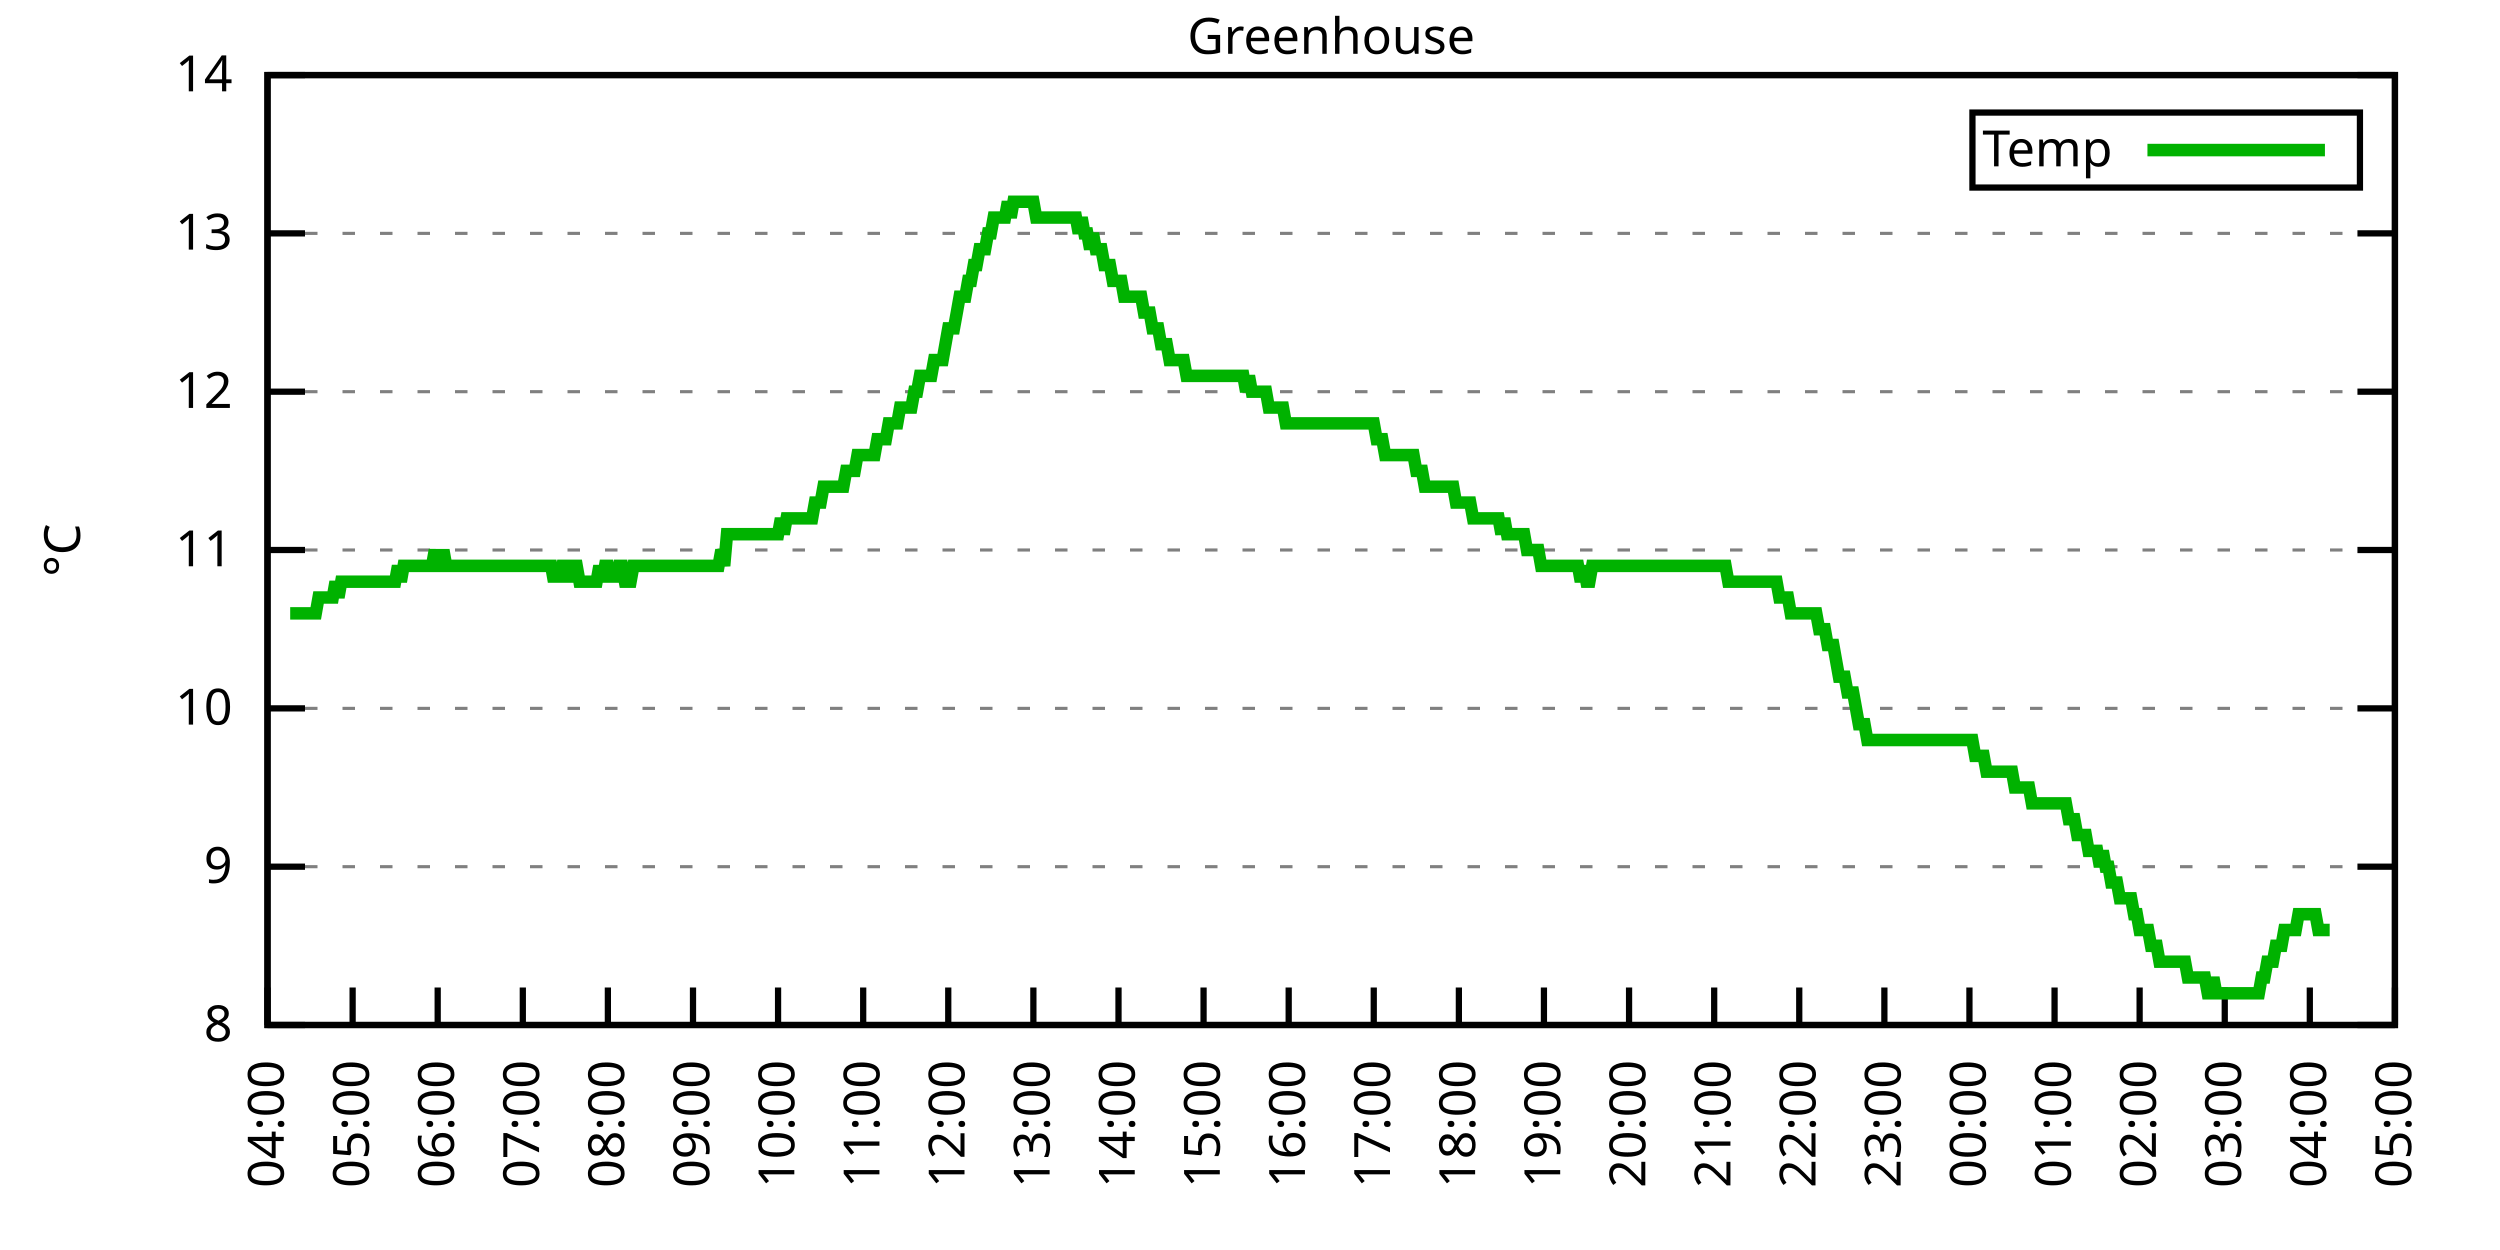
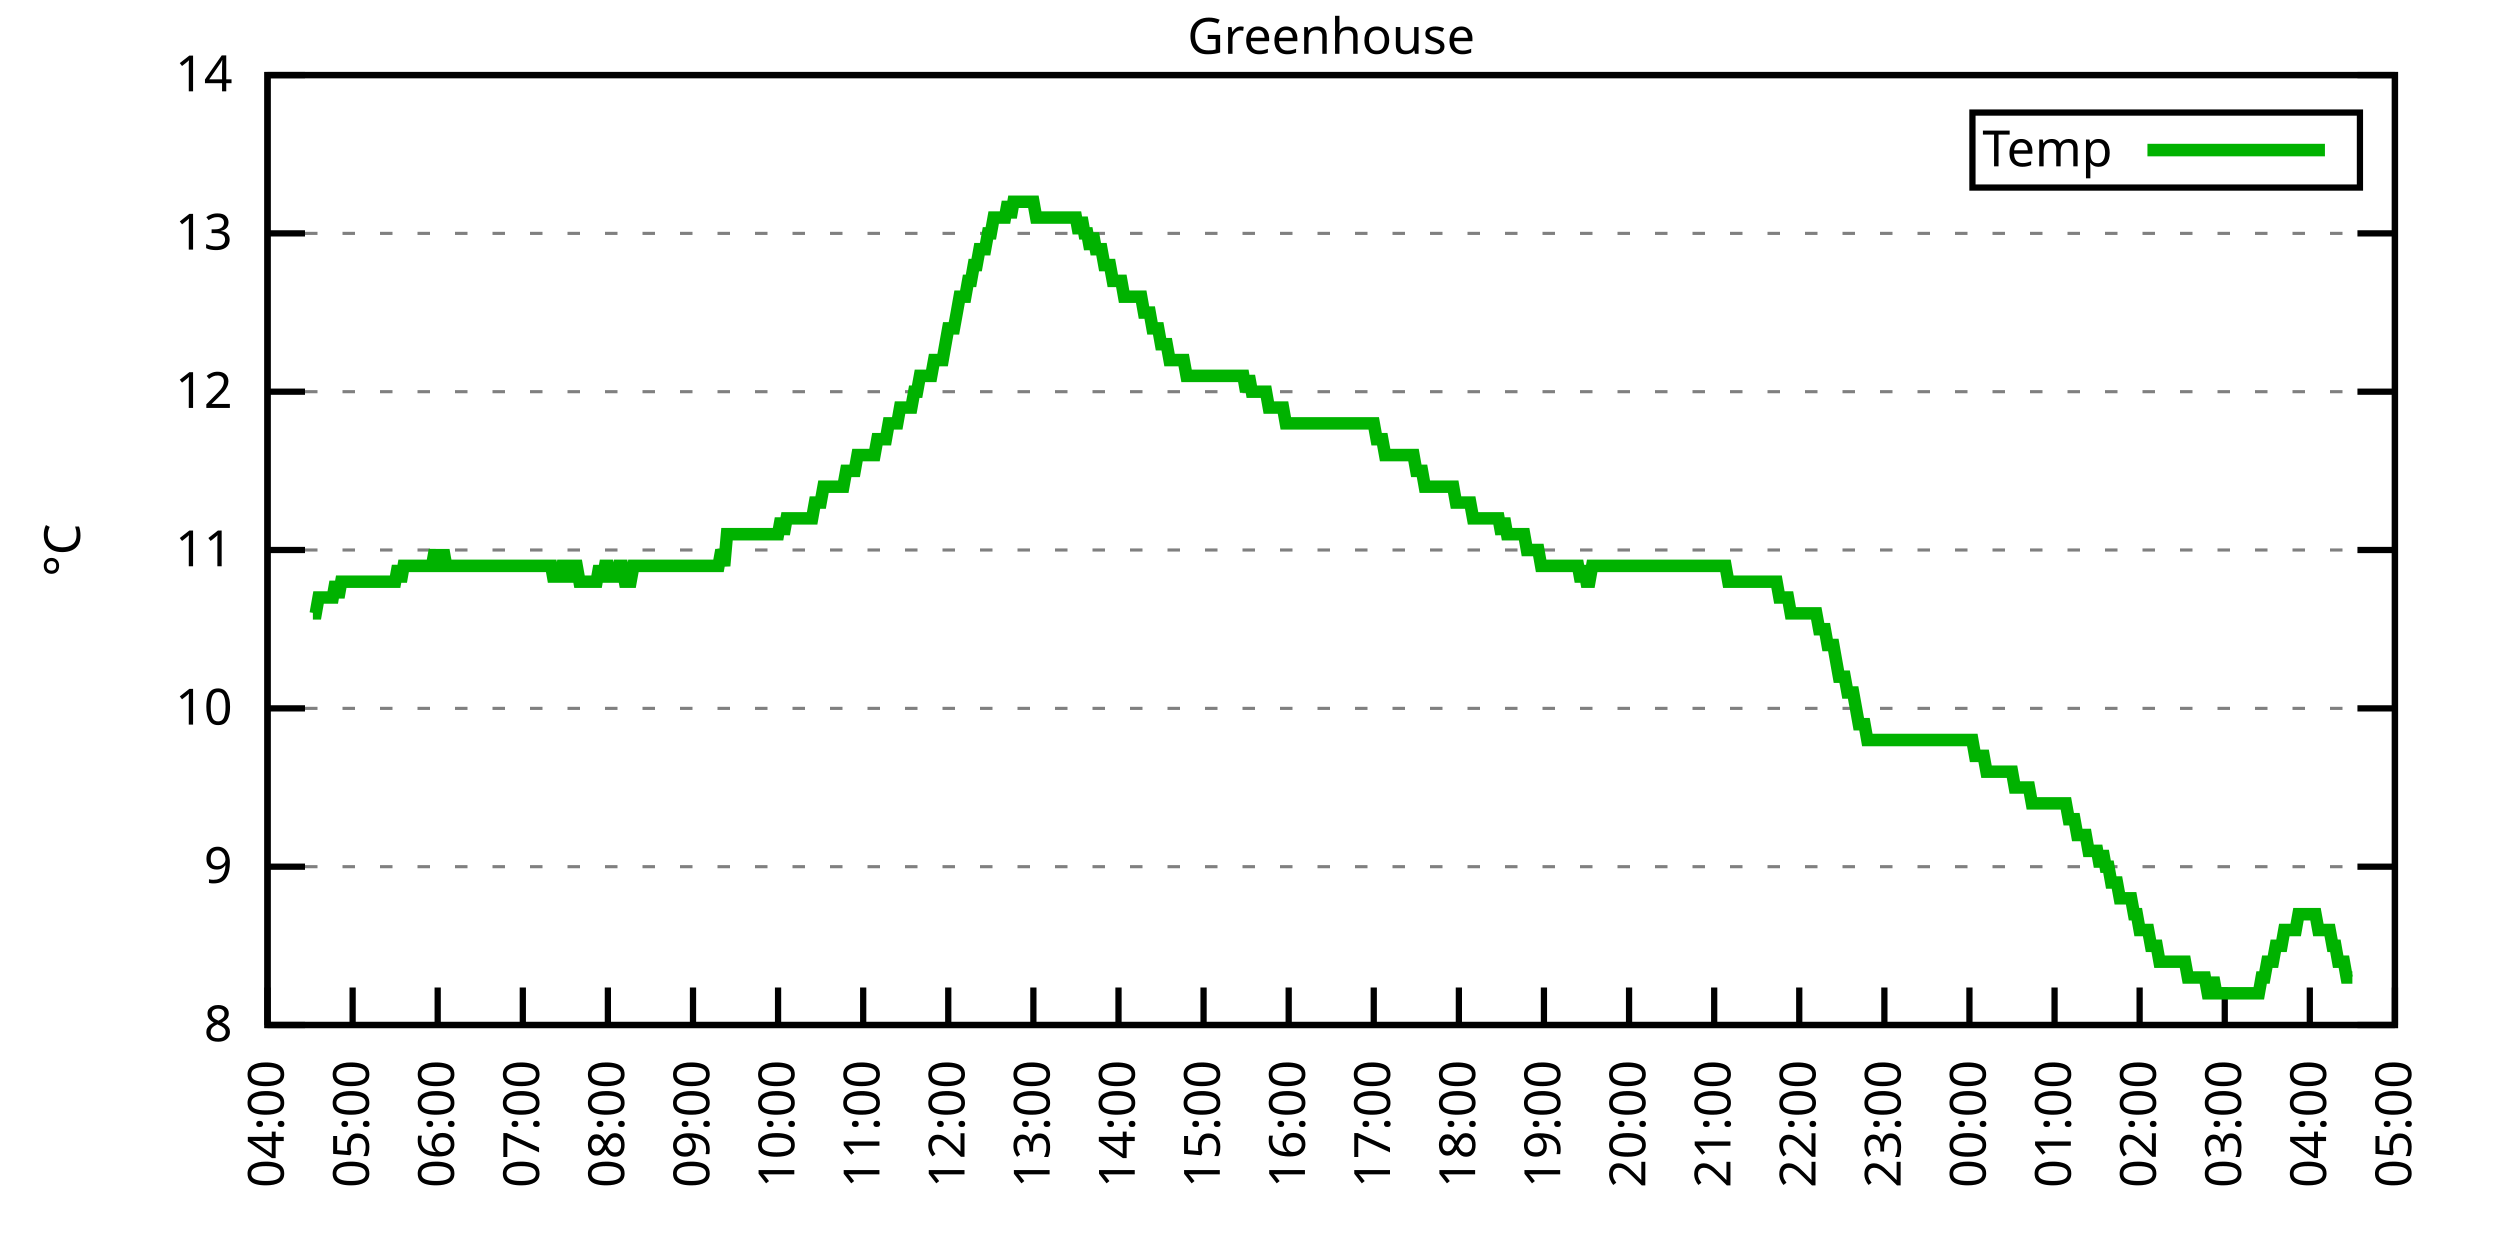
<svg xmlns="http://www.w3.org/2000/svg" xmlns:xlink="http://www.w3.org/1999/xlink" width="400" height="200" viewBox="0 0 400 200">
  <g id="gnuplot_canvas">
    <rect x="0" y="0" width="400" height="200" fill="none" />
    <defs>
      <circle id="gpDot" r="0.5" stroke-width="0.5" stroke="currentColor" />
      <path id="gpPt0" stroke-width="0.333" stroke="currentColor" d="M-1,0 h2 M0,-1 v2" />
      <path id="gpPt1" stroke-width="0.333" stroke="currentColor" d="M-1,-1 L1,1 M1,-1 L-1,1" />
      <path id="gpPt2" stroke-width="0.333" stroke="currentColor" d="M-1,0 L1,0 M0,-1 L0,1 M-1,-1 L1,1 M-1,1 L1,-1" />
      <rect id="gpPt3" stroke-width="0.333" stroke="currentColor" x="-1" y="-1" width="2" height="2" />
      <rect id="gpPt4" stroke-width="0.333" stroke="currentColor" fill="currentColor" x="-1" y="-1" width="2" height="2" />
      <circle id="gpPt5" stroke-width="0.333" stroke="currentColor" cx="0" cy="0" r="1" />
      <use xlink:href="#gpPt5" id="gpPt6" fill="currentColor" stroke="none" />
      <path id="gpPt7" stroke-width="0.333" stroke="currentColor" d="M0,-1.33 L-1.33,0.67 L1.33,0.67 z" />
      <use xlink:href="#gpPt7" id="gpPt8" fill="currentColor" stroke="none" />
      <use xlink:href="#gpPt7" id="gpPt9" stroke="currentColor" transform="rotate(180)" />
      <use xlink:href="#gpPt9" id="gpPt10" fill="currentColor" stroke="none" />
      <use xlink:href="#gpPt3" id="gpPt11" stroke="currentColor" transform="rotate(45)" />
      <use xlink:href="#gpPt11" id="gpPt12" fill="currentColor" stroke="none" />
      <path id="gpPt13" stroke-width="0.333" stroke="currentColor" d="M0,1.330 L1.265,0.411 L0.782,-1.067 L-0.782,-1.076 L-1.265,0.411 z" />
      <use xlink:href="#gpPt13" id="gpPt14" fill="currentColor" stroke="none" />
      <filter id="textbox" filterUnits="objectBoundingBox" x="0" y="0" height="1" width="1">
        <feFlood flood-color="white" flood-opacity="1" result="bgnd" />
        <feComposite in="SourceGraphic" in2="bgnd" operator="atop" />
      </filter>
      <filter id="greybox" filterUnits="objectBoundingBox" x="0" y="0" height="1" width="1">
        <feFlood flood-color="lightgrey" flood-opacity="1" result="grey" />
        <feComposite in="SourceGraphic" in2="grey" operator="atop" />
      </filter>
    </defs>
    <g fill="none" color="white" stroke="currentColor" stroke-width="1.00" stroke-linecap="butt" stroke-linejoin="miter">
</g>
    <g fill="none" color="black" stroke="currentColor" stroke-width="1.00" stroke-linecap="butt" stroke-linejoin="miter">
      <g stroke="none" shape-rendering="crispEdges">
        <polygon fill="rgb(255, 255, 255)" points="42.80,164.00 383.18,164.00 383.18,12.02 42.80,12.02 " />
      </g>
    </g>
    <g fill="none" color="black" stroke="currentColor" stroke-width="1.00" stroke-linecap="butt" stroke-linejoin="miter">
</g>
    <g fill="none" color="black" stroke="black" stroke-width="0.50" stroke-linecap="butt" stroke-linejoin="miter">
</g>
    <g fill="none" color="gray" stroke="currentColor" stroke-width="0.50" stroke-linecap="butt" stroke-linejoin="miter">
      <path stroke="gray" stroke-dasharray="2,4" class="gridline" d="M42.80,164.00 L383.19,164.00  " />
    </g>
    <g fill="none" color="gray" stroke="gray" stroke-width="1.00" stroke-linecap="butt" stroke-linejoin="miter">
</g>
    <g fill="none" color="black" stroke="currentColor" stroke-width="1.00" stroke-linecap="butt" stroke-linejoin="miter">
      <path stroke="black" d="M42.80,164.00 L48.80,164.00 M383.19,164.00 L377.19,164.00  " />
      <g transform="translate(37.20,166.60)" stroke="none" fill="black" font-family="Sans" font-size="8.00" text-anchor="end">
        <text>
          <tspan font-family="Sans"> 8</tspan>
        </text>
      </g>
    </g>
    <g fill="none" color="black" stroke="currentColor" stroke-width="1.00" stroke-linecap="butt" stroke-linejoin="miter">
</g>
    <g fill="none" color="black" stroke="black" stroke-width="0.50" stroke-linecap="butt" stroke-linejoin="miter">
</g>
    <g fill="none" color="gray" stroke="currentColor" stroke-width="0.50" stroke-linecap="butt" stroke-linejoin="miter">
      <path stroke="gray" stroke-dasharray="2,4" class="gridline" d="M42.80,138.67 L383.19,138.67  " />
    </g>
    <g fill="none" color="gray" stroke="gray" stroke-width="1.00" stroke-linecap="butt" stroke-linejoin="miter">
</g>
    <g fill="none" color="black" stroke="currentColor" stroke-width="1.00" stroke-linecap="butt" stroke-linejoin="miter">
      <path stroke="black" d="M42.80,138.67 L48.80,138.67 M383.19,138.67 L377.19,138.67  " />
      <g transform="translate(37.20,141.27)" stroke="none" fill="black" font-family="Sans" font-size="8.00" text-anchor="end">
        <text>
          <tspan font-family="Sans"> 9</tspan>
        </text>
      </g>
    </g>
    <g fill="none" color="black" stroke="currentColor" stroke-width="1.00" stroke-linecap="butt" stroke-linejoin="miter">
</g>
    <g fill="none" color="black" stroke="black" stroke-width="0.50" stroke-linecap="butt" stroke-linejoin="miter">
</g>
    <g fill="none" color="gray" stroke="currentColor" stroke-width="0.50" stroke-linecap="butt" stroke-linejoin="miter">
      <path stroke="gray" stroke-dasharray="2,4" class="gridline" d="M42.80,113.34 L383.19,113.34  " />
    </g>
    <g fill="none" color="gray" stroke="gray" stroke-width="1.00" stroke-linecap="butt" stroke-linejoin="miter">
</g>
    <g fill="none" color="black" stroke="currentColor" stroke-width="1.00" stroke-linecap="butt" stroke-linejoin="miter">
      <path stroke="black" d="M42.80,113.34 L48.80,113.34 M383.19,113.34 L377.19,113.34  " />
      <g transform="translate(37.20,115.94)" stroke="none" fill="black" font-family="Sans" font-size="8.00" text-anchor="end">
        <text>
          <tspan font-family="Sans"> 10</tspan>
        </text>
      </g>
    </g>
    <g fill="none" color="black" stroke="currentColor" stroke-width="1.00" stroke-linecap="butt" stroke-linejoin="miter">
</g>
    <g fill="none" color="black" stroke="black" stroke-width="0.50" stroke-linecap="butt" stroke-linejoin="miter">
</g>
    <g fill="none" color="gray" stroke="currentColor" stroke-width="0.50" stroke-linecap="butt" stroke-linejoin="miter">
      <path stroke="gray" stroke-dasharray="2,4" class="gridline" d="M42.80,88.00 L383.19,88.00  " />
    </g>
    <g fill="none" color="gray" stroke="gray" stroke-width="1.00" stroke-linecap="butt" stroke-linejoin="miter">
</g>
    <g fill="none" color="black" stroke="currentColor" stroke-width="1.00" stroke-linecap="butt" stroke-linejoin="miter">
      <path stroke="black" d="M42.80,88.00 L48.80,88.00 M383.19,88.00 L377.19,88.00  " />
      <g transform="translate(37.20,90.60)" stroke="none" fill="black" font-family="Sans" font-size="8.00" text-anchor="end">
        <text>
          <tspan font-family="Sans"> 11</tspan>
        </text>
      </g>
    </g>
    <g fill="none" color="black" stroke="currentColor" stroke-width="1.00" stroke-linecap="butt" stroke-linejoin="miter">
</g>
    <g fill="none" color="black" stroke="black" stroke-width="0.50" stroke-linecap="butt" stroke-linejoin="miter">
</g>
    <g fill="none" color="gray" stroke="currentColor" stroke-width="0.50" stroke-linecap="butt" stroke-linejoin="miter">
      <path stroke="gray" stroke-dasharray="2,4" class="gridline" d="M42.80,62.67 L383.19,62.67  " />
    </g>
    <g fill="none" color="gray" stroke="gray" stroke-width="1.00" stroke-linecap="butt" stroke-linejoin="miter">
</g>
    <g fill="none" color="black" stroke="currentColor" stroke-width="1.00" stroke-linecap="butt" stroke-linejoin="miter">
      <path stroke="black" d="M42.80,62.67 L48.80,62.67 M383.19,62.67 L377.19,62.67  " />
      <g transform="translate(37.20,65.27)" stroke="none" fill="black" font-family="Sans" font-size="8.00" text-anchor="end">
        <text>
          <tspan font-family="Sans"> 12</tspan>
        </text>
      </g>
    </g>
    <g fill="none" color="black" stroke="currentColor" stroke-width="1.00" stroke-linecap="butt" stroke-linejoin="miter">
</g>
    <g fill="none" color="black" stroke="black" stroke-width="0.50" stroke-linecap="butt" stroke-linejoin="miter">
</g>
    <g fill="none" color="gray" stroke="currentColor" stroke-width="0.50" stroke-linecap="butt" stroke-linejoin="miter">
      <path stroke="gray" stroke-dasharray="2,4" class="gridline" d="M42.80,37.34 L383.19,37.34  " />
    </g>
    <g fill="none" color="gray" stroke="gray" stroke-width="1.00" stroke-linecap="butt" stroke-linejoin="miter">
</g>
    <g fill="none" color="black" stroke="currentColor" stroke-width="1.00" stroke-linecap="butt" stroke-linejoin="miter">
      <path stroke="black" d="M42.80,37.34 L48.80,37.34 M383.19,37.34 L377.19,37.34  " />
      <g transform="translate(37.20,39.94)" stroke="none" fill="black" font-family="Sans" font-size="8.00" text-anchor="end">
        <text>
          <tspan font-family="Sans"> 13</tspan>
        </text>
      </g>
    </g>
    <g fill="none" color="black" stroke="currentColor" stroke-width="1.00" stroke-linecap="butt" stroke-linejoin="miter">
</g>
    <g fill="none" color="black" stroke="black" stroke-width="0.50" stroke-linecap="butt" stroke-linejoin="miter">
</g>
    <g fill="none" color="gray" stroke="currentColor" stroke-width="0.50" stroke-linecap="butt" stroke-linejoin="miter">
      <path stroke="gray" stroke-dasharray="2,4" class="gridline" d="M42.80,12.01 L383.19,12.01  " />
    </g>
    <g fill="none" color="gray" stroke="gray" stroke-width="1.00" stroke-linecap="butt" stroke-linejoin="miter">
</g>
    <g fill="none" color="black" stroke="currentColor" stroke-width="1.00" stroke-linecap="butt" stroke-linejoin="miter">
      <path stroke="black" d="M42.80,12.01 L48.80,12.01 M383.19,12.01 L377.19,12.01  " />
      <g transform="translate(37.20,14.61)" stroke="none" fill="black" font-family="Sans" font-size="8.00" text-anchor="end">
        <text>
          <tspan font-family="Sans"> 14</tspan>
        </text>
      </g>
    </g>
    <g fill="none" color="black" stroke="currentColor" stroke-width="1.00" stroke-linecap="butt" stroke-linejoin="miter">
      <path stroke="black" d="M42.80,164.00 L42.80,158.00  " />
      <g transform="translate(45.40,169.60) rotate(270.00)" stroke="none" fill="black" font-family="Sans" font-size="8.00" text-anchor="end">
        <text>
          <tspan font-family="Sans">04:00</tspan>
        </text>
      </g>
    </g>
    <g fill="none" color="black" stroke="currentColor" stroke-width="1.00" stroke-linecap="butt" stroke-linejoin="miter">
      <path stroke="black" d="M56.42,164.00 L56.42,158.00  " />
      <g transform="translate(59.02,169.60) rotate(270.00)" stroke="none" fill="black" font-family="Sans" font-size="8.00" text-anchor="end">
        <text>
          <tspan font-family="Sans">05:00</tspan>
        </text>
      </g>
    </g>
    <g fill="none" color="black" stroke="currentColor" stroke-width="1.00" stroke-linecap="butt" stroke-linejoin="miter">
      <path stroke="black" d="M70.03,164.00 L70.03,158.00  " />
      <g transform="translate(72.63,169.60) rotate(270.00)" stroke="none" fill="black" font-family="Sans" font-size="8.00" text-anchor="end">
        <text>
          <tspan font-family="Sans">06:00</tspan>
        </text>
      </g>
    </g>
    <g fill="none" color="black" stroke="currentColor" stroke-width="1.00" stroke-linecap="butt" stroke-linejoin="miter">
      <path stroke="black" d="M83.65,164.00 L83.65,158.00  " />
      <g transform="translate(86.25,169.60) rotate(270.00)" stroke="none" fill="black" font-family="Sans" font-size="8.00" text-anchor="end">
        <text>
          <tspan font-family="Sans">07:00</tspan>
        </text>
      </g>
    </g>
    <g fill="none" color="black" stroke="currentColor" stroke-width="1.00" stroke-linecap="butt" stroke-linejoin="miter">
      <path stroke="black" d="M97.26,164.00 L97.26,158.00  " />
      <g transform="translate(99.86,169.60) rotate(270.00)" stroke="none" fill="black" font-family="Sans" font-size="8.00" text-anchor="end">
        <text>
          <tspan font-family="Sans">08:00</tspan>
        </text>
      </g>
    </g>
    <g fill="none" color="black" stroke="currentColor" stroke-width="1.00" stroke-linecap="butt" stroke-linejoin="miter">
      <path stroke="black" d="M110.88,164.00 L110.88,158.00  " />
      <g transform="translate(113.48,169.60) rotate(270.00)" stroke="none" fill="black" font-family="Sans" font-size="8.00" text-anchor="end">
        <text>
          <tspan font-family="Sans">09:00</tspan>
        </text>
      </g>
    </g>
    <g fill="none" color="black" stroke="currentColor" stroke-width="1.00" stroke-linecap="butt" stroke-linejoin="miter">
      <path stroke="black" d="M124.49,164.00 L124.49,158.00  " />
      <g transform="translate(127.09,169.60) rotate(270.00)" stroke="none" fill="black" font-family="Sans" font-size="8.00" text-anchor="end">
        <text>
          <tspan font-family="Sans">10:00</tspan>
        </text>
      </g>
    </g>
    <g fill="none" color="black" stroke="currentColor" stroke-width="1.00" stroke-linecap="butt" stroke-linejoin="miter">
      <path stroke="black" d="M138.11,164.00 L138.11,158.00  " />
      <g transform="translate(140.71,169.60) rotate(270.00)" stroke="none" fill="black" font-family="Sans" font-size="8.00" text-anchor="end">
        <text>
          <tspan font-family="Sans">11:00</tspan>
        </text>
      </g>
    </g>
    <g fill="none" color="black" stroke="currentColor" stroke-width="1.00" stroke-linecap="butt" stroke-linejoin="miter">
      <path stroke="black" d="M151.72,164.00 L151.72,158.00  " />
      <g transform="translate(154.32,169.60) rotate(270.00)" stroke="none" fill="black" font-family="Sans" font-size="8.00" text-anchor="end">
        <text>
          <tspan font-family="Sans">12:00</tspan>
        </text>
      </g>
    </g>
    <g fill="none" color="black" stroke="currentColor" stroke-width="1.00" stroke-linecap="butt" stroke-linejoin="miter">
      <path stroke="black" d="M165.34,164.00 L165.34,158.00  " />
      <g transform="translate(167.94,169.60) rotate(270.00)" stroke="none" fill="black" font-family="Sans" font-size="8.00" text-anchor="end">
        <text>
          <tspan font-family="Sans">13:00</tspan>
        </text>
      </g>
    </g>
    <g fill="none" color="black" stroke="currentColor" stroke-width="1.00" stroke-linecap="butt" stroke-linejoin="miter">
      <path stroke="black" d="M178.96,164.00 L178.96,158.00  " />
      <g transform="translate(181.56,169.60) rotate(270.00)" stroke="none" fill="black" font-family="Sans" font-size="8.00" text-anchor="end">
        <text>
          <tspan font-family="Sans">14:00</tspan>
        </text>
      </g>
    </g>
    <g fill="none" color="black" stroke="currentColor" stroke-width="1.00" stroke-linecap="butt" stroke-linejoin="miter">
      <path stroke="black" d="M192.57,164.00 L192.57,158.00  " />
      <g transform="translate(195.17,169.60) rotate(270.00)" stroke="none" fill="black" font-family="Sans" font-size="8.00" text-anchor="end">
        <text>
          <tspan font-family="Sans">15:00</tspan>
        </text>
      </g>
    </g>
    <g fill="none" color="black" stroke="currentColor" stroke-width="1.00" stroke-linecap="butt" stroke-linejoin="miter">
      <path stroke="black" d="M206.19,164.00 L206.19,158.00  " />
      <g transform="translate(208.79,169.60) rotate(270.00)" stroke="none" fill="black" font-family="Sans" font-size="8.00" text-anchor="end">
        <text>
          <tspan font-family="Sans">16:00</tspan>
        </text>
      </g>
    </g>
    <g fill="none" color="black" stroke="currentColor" stroke-width="1.00" stroke-linecap="butt" stroke-linejoin="miter">
      <path stroke="black" d="M219.80,164.00 L219.80,158.00  " />
      <g transform="translate(222.40,169.60) rotate(270.00)" stroke="none" fill="black" font-family="Sans" font-size="8.00" text-anchor="end">
        <text>
          <tspan font-family="Sans">17:00</tspan>
        </text>
      </g>
    </g>
    <g fill="none" color="black" stroke="currentColor" stroke-width="1.00" stroke-linecap="butt" stroke-linejoin="miter">
      <path stroke="black" d="M233.42,164.00 L233.42,158.00  " />
      <g transform="translate(236.02,169.60) rotate(270.00)" stroke="none" fill="black" font-family="Sans" font-size="8.00" text-anchor="end">
        <text>
          <tspan font-family="Sans">18:00</tspan>
        </text>
      </g>
    </g>
    <g fill="none" color="black" stroke="currentColor" stroke-width="1.00" stroke-linecap="butt" stroke-linejoin="miter">
      <path stroke="black" d="M247.03,164.00 L247.03,158.00  " />
      <g transform="translate(249.63,169.60) rotate(270.00)" stroke="none" fill="black" font-family="Sans" font-size="8.00" text-anchor="end">
        <text>
          <tspan font-family="Sans">19:00</tspan>
        </text>
      </g>
    </g>
    <g fill="none" color="black" stroke="currentColor" stroke-width="1.00" stroke-linecap="butt" stroke-linejoin="miter">
      <path stroke="black" d="M260.65,164.00 L260.65,158.00  " />
      <g transform="translate(263.25,169.60) rotate(270.00)" stroke="none" fill="black" font-family="Sans" font-size="8.00" text-anchor="end">
        <text>
          <tspan font-family="Sans">20:00</tspan>
        </text>
      </g>
    </g>
    <g fill="none" color="black" stroke="currentColor" stroke-width="1.00" stroke-linecap="butt" stroke-linejoin="miter">
      <path stroke="black" d="M274.27,164.00 L274.27,158.00  " />
      <g transform="translate(276.87,169.60) rotate(270.00)" stroke="none" fill="black" font-family="Sans" font-size="8.00" text-anchor="end">
        <text>
          <tspan font-family="Sans">21:00</tspan>
        </text>
      </g>
    </g>
    <g fill="none" color="black" stroke="currentColor" stroke-width="1.00" stroke-linecap="butt" stroke-linejoin="miter">
      <path stroke="black" d="M287.88,164.00 L287.88,158.00  " />
      <g transform="translate(290.48,169.60) rotate(270.00)" stroke="none" fill="black" font-family="Sans" font-size="8.00" text-anchor="end">
        <text>
          <tspan font-family="Sans">22:00</tspan>
        </text>
      </g>
    </g>
    <g fill="none" color="black" stroke="currentColor" stroke-width="1.00" stroke-linecap="butt" stroke-linejoin="miter">
      <path stroke="black" d="M301.50,164.00 L301.50,158.00  " />
      <g transform="translate(304.10,169.60) rotate(270.00)" stroke="none" fill="black" font-family="Sans" font-size="8.00" text-anchor="end">
        <text>
          <tspan font-family="Sans">23:00</tspan>
        </text>
      </g>
    </g>
    <g fill="none" color="black" stroke="currentColor" stroke-width="1.00" stroke-linecap="butt" stroke-linejoin="miter">
      <path stroke="black" d="M315.11,164.00 L315.11,158.00  " />
      <g transform="translate(317.71,169.60) rotate(270.00)" stroke="none" fill="black" font-family="Sans" font-size="8.00" text-anchor="end">
        <text>
          <tspan font-family="Sans">00:00</tspan>
        </text>
      </g>
    </g>
    <g fill="none" color="black" stroke="currentColor" stroke-width="1.00" stroke-linecap="butt" stroke-linejoin="miter">
      <path stroke="black" d="M328.73,164.00 L328.73,158.00  " />
      <g transform="translate(331.33,169.60) rotate(270.00)" stroke="none" fill="black" font-family="Sans" font-size="8.00" text-anchor="end">
        <text>
          <tspan font-family="Sans">01:00</tspan>
        </text>
      </g>
    </g>
    <g fill="none" color="black" stroke="currentColor" stroke-width="1.00" stroke-linecap="butt" stroke-linejoin="miter">
      <path stroke="black" d="M342.34,164.00 L342.34,158.00  " />
      <g transform="translate(344.94,169.60) rotate(270.00)" stroke="none" fill="black" font-family="Sans" font-size="8.00" text-anchor="end">
        <text>
          <tspan font-family="Sans">02:00</tspan>
        </text>
      </g>
    </g>
    <g fill="none" color="black" stroke="currentColor" stroke-width="1.00" stroke-linecap="butt" stroke-linejoin="miter">
      <path stroke="black" d="M355.96,164.00 L355.96,158.00  " />
      <g transform="translate(358.56,169.60) rotate(270.00)" stroke="none" fill="black" font-family="Sans" font-size="8.00" text-anchor="end">
        <text>
          <tspan font-family="Sans">03:00</tspan>
        </text>
      </g>
    </g>
    <g fill="none" color="black" stroke="currentColor" stroke-width="1.00" stroke-linecap="butt" stroke-linejoin="miter">
      <path stroke="black" d="M369.57,164.00 L369.57,158.00  " />
      <g transform="translate(372.17,169.60) rotate(270.00)" stroke="none" fill="black" font-family="Sans" font-size="8.00" text-anchor="end">
        <text>
          <tspan font-family="Sans">04:00</tspan>
        </text>
      </g>
    </g>
    <g fill="none" color="black" stroke="currentColor" stroke-width="1.00" stroke-linecap="butt" stroke-linejoin="miter">
      <path stroke="black" d="M383.19,164.00 L383.19,158.00  " />
      <g transform="translate(385.79,169.60) rotate(270.00)" stroke="none" fill="black" font-family="Sans" font-size="8.00" text-anchor="end">
        <text>
          <tspan font-family="Sans">05:00</tspan>
        </text>
      </g>
    </g>
    <g fill="none" color="black" stroke="currentColor" stroke-width="1.00" stroke-linecap="butt" stroke-linejoin="miter">
</g>
    <g fill="none" color="black" stroke="currentColor" stroke-width="1.00" stroke-linecap="butt" stroke-linejoin="miter">
      <path stroke="black" d="M42.80,12.01 L42.80,164.00 L383.19,164.00 L383.19,12.01 L42.80,12.01 Z  " />
    </g>
    <g fill="none" color="black" stroke="currentColor" stroke-width="1.00" stroke-linecap="butt" stroke-linejoin="miter">
</g>
    <g fill="none" color="black" stroke="currentColor" stroke-width="1.00" stroke-linecap="butt" stroke-linejoin="miter">
      <path stroke="black" d="M315.59,30.01 L315.59,18.01 L377.59,18.01 L377.59,30.01 L315.59,30.01 Z  " />
    </g>
    <g id="Greenhouse_plot_1">
      <g fill="none" color="white" stroke="black" stroke-width="2.00" stroke-linecap="butt" stroke-linejoin="miter">
</g>
      <g fill="none" color="black" stroke="currentColor" stroke-width="2.00" stroke-linecap="butt" stroke-linejoin="miter">
        <g transform="translate(337.99,26.61)" stroke="none" fill="black" font-family="Sans" font-size="8.00" text-anchor="end">
          <text>
            <tspan font-family="Sans">Temp</tspan>
          </text>
        </g>
      </g>
      <g fill="none" color="black" stroke="currentColor" stroke-width="2.00" stroke-linecap="butt" stroke-linejoin="miter">
-         <path stroke="rgb(  0, 178,   0)" d="M343.59,24.01 L371.99,24.01 M46.43,98.14 L46.88,98.14 L47.34,98.14 L47.79,98.14 L48.25,98.14 L48.70,98.14   L49.15,98.14 L49.61,98.14 L50.06,98.14 L50.52,98.14 L50.97,95.60 L51.42,95.60 L51.88,95.60 L52.33,95.60   L52.78,95.60 L53.24,95.60 L53.69,93.07 L54.15,95.60 L54.60,93.07 L55.05,93.07 L55.51,93.07 L55.96,93.07   L56.42,93.07 L56.87,93.07 L57.32,93.07 L57.78,93.07 L58.23,93.07 L58.68,93.07 L59.14,93.07 L59.59,93.07   L60.05,93.07 L60.50,93.07 L60.95,93.07 L61.41,93.07 L61.86,93.07 L62.32,93.07 L62.77,93.07 L63.22,93.07   L63.68,90.54 L64.13,93.07 L64.58,90.54 L65.04,90.54 L65.49,90.54 L65.95,90.54 L66.40,90.54 L66.85,90.54   L67.31,90.54 L67.76,90.54 L68.22,90.54 L68.67,90.54 L69.12,90.54 L69.58,88.00 L70.03,90.54 L70.49,90.54   L70.94,88.00 L71.39,90.54 L71.85,90.54 L72.30,90.54 L72.75,90.54 L73.21,90.54 L73.66,90.54 L74.12,90.54   L74.57,90.54 L75.02,90.54 L75.48,90.54 L75.93,90.54 L76.39,90.54 L76.84,90.54 L77.29,90.54 L77.75,90.54   L78.20,90.54 L78.65,90.54 L79.11,90.54 L79.56,90.54 L80.02,90.54 L80.47,90.54 L80.92,90.54 L81.38,90.54   L81.83,90.54 L82.29,90.54 L82.74,90.54 L83.19,90.54 L83.65,90.54 L84.10,90.54 L84.55,90.54 L85.01,90.54   L85.46,90.54 L85.92,90.54 L86.37,90.54 L86.82,90.54 L87.28,90.54 L87.73,90.54 L88.19,90.54 L88.64,93.07   L89.09,90.54 L89.55,93.07 L90.00,90.54 L90.45,90.54 L90.91,93.07 L91.36,90.54 L91.82,90.54 L92.27,90.54   L92.72,93.07 L93.18,93.07 L93.63,93.07 L94.09,93.07 L94.54,93.07 L94.99,93.07 L95.45,93.07 L95.90,90.54   L96.35,93.07 L96.81,90.54 L97.26,90.54 L97.72,93.07 L98.17,90.54 L98.62,93.07 L99.08,90.54 L99.53,90.54   L99.99,93.07 L100.44,93.07 L100.89,93.07 L101.35,90.54 L101.80,90.54 L102.25,90.54 L102.71,90.54 L103.16,90.54   L103.62,90.54 L104.07,90.54 L104.52,90.54 L104.98,90.54 L105.43,90.54 L105.89,90.54 L106.34,90.54 L106.79,90.54   L107.25,90.54 L107.70,90.54 L108.15,90.54 L108.61,90.54 L109.06,90.54 L109.52,90.54 L109.97,90.54 L110.42,90.54   L110.88,90.54 L111.33,90.54 L111.79,90.54 L112.24,90.54 L112.69,90.54 L113.15,90.54 L113.60,90.54 L114.05,90.54   L114.51,90.54 L114.96,90.54 L115.42,88.00 L115.87,90.54 L116.32,85.47 L116.78,85.47 L117.23,85.47 L117.69,85.47   L118.14,85.47 L118.59,85.47 L119.05,85.47 L119.50,85.47 L119.96,85.47 L120.41,85.47 L120.86,85.47 L121.32,85.47   L121.77,85.47 L122.22,85.47 L122.68,85.47 L123.13,85.47 L123.59,85.47 L124.04,85.47 L124.49,85.47 L124.95,82.94   L125.40,85.47 L125.86,82.94 L126.31,82.94 L126.76,82.94 L127.22,82.94 L127.67,82.94 L128.12,82.94 L128.58,82.94   L129.03,82.94 L129.49,82.94 L129.94,82.94 L130.39,80.41 L130.85,80.41 L131.30,80.41 L131.76,77.87 L132.21,77.87   L132.66,77.87 L133.12,77.87 L133.57,77.87 L134.02,77.87 L134.48,77.87 L134.93,77.87 L135.39,75.34 L135.84,75.34   L136.29,75.34 L136.75,75.34 L137.20,72.81 L137.66,72.81 L138.11,72.81 L138.56,72.81 L139.02,72.81 L139.47,72.81   L139.92,72.81 L140.38,70.27 L140.83,70.27 L141.29,70.27 L141.74,70.27 L142.19,67.74 L142.65,67.74 L143.10,67.74   L143.56,67.74 L144.01,65.21 L144.46,65.21 L144.92,65.21 L145.37,65.21 L145.82,65.21 L146.28,62.67 L146.73,62.67   L147.19,60.14 L147.64,60.14 L148.09,60.14 L148.55,60.14 L149.00,60.14 L149.46,57.61 L149.91,57.61 L150.36,57.61   L150.82,57.61 L151.27,55.07 L151.72,52.54 L152.18,52.54 L152.63,52.54 L153.09,50.01 L153.54,47.47 L153.99,47.47   L154.45,47.47 L154.90,44.94 L155.36,44.94 L155.81,42.41 L156.26,42.41 L156.72,39.87 L157.17,39.87 L157.62,39.87   L158.08,37.34 L158.53,37.34 L158.99,34.81 L159.44,34.81 L159.89,34.81 L160.35,34.81 L160.80,34.81 L161.26,32.28   L161.71,34.81 L162.16,32.28 L162.62,32.28 L163.07,32.28 L163.52,32.28 L163.98,32.28 L164.43,32.28 L164.89,32.28   L165.34,32.28 L165.79,34.81 L166.25,34.81 L166.70,34.81 L167.16,34.81 L167.61,34.81 L168.06,34.81 L168.52,34.81   L168.97,34.81 L169.43,34.81 L169.88,34.81 L170.33,34.81 L170.79,34.81 L171.24,34.81 L171.69,34.81 L172.15,34.81   L172.60,37.34 L173.06,34.81 L173.51,37.34 L173.96,37.34 L174.42,39.87 L174.87,37.34 L175.33,39.87 L175.78,39.87   L176.23,39.87 L176.69,42.41 L177.14,42.41 L177.59,42.41 L178.05,44.94 L178.50,44.94 L178.96,44.94 L179.41,44.94   L179.86,47.47 L180.32,47.47 L180.77,47.47 L181.23,47.47 L181.68,47.47 L182.13,47.47 L182.59,47.47 L183.04,50.01   L183.49,50.01 L183.95,50.01 L184.40,52.54 L184.86,52.54 L185.31,52.54 L185.76,55.07 L186.22,55.07 L186.67,55.07   L187.13,57.61 L187.58,57.61 L188.03,57.61 L188.49,57.61 L188.94,57.61 L189.39,57.61 L189.85,60.14 L190.30,60.14   L190.76,60.14 L191.21,60.14 L191.66,60.14 L192.12,60.14 L192.57,60.14 L193.03,60.14 L193.48,60.14 L193.93,60.14   L194.39,60.14 L194.84,60.14 L195.29,60.14 L195.75,60.14 L196.20,60.14 L196.66,60.14 L197.11,60.14 L197.56,60.14   L198.02,60.14 L198.47,60.14 L198.93,60.14 L199.38,62.67 L199.83,60.14 L200.29,62.67 L200.74,62.67 L201.19,62.67   L201.65,62.67 L202.10,62.67 L202.56,62.67 L203.01,65.21 L203.46,65.21 L203.92,65.21 L204.37,65.21 L204.83,65.21   L205.28,65.21 L205.73,67.74 L206.19,67.74 L206.64,67.74 L207.09,67.74 L207.55,67.74 L208.00,67.74 L208.46,67.74   L208.91,67.74 L209.36,67.74 L209.82,67.74 L210.27,67.74 L210.73,67.74 L211.18,67.74 L211.63,67.74 L212.09,67.74   L212.54,67.74 L213.00,67.74 L213.45,67.74 L213.90,67.74 L214.36,67.74 L214.81,67.74 L215.26,67.74 L215.72,67.74   L216.17,67.74 L216.63,67.74 L217.08,67.74 L217.53,67.74 L217.99,67.74 L218.44,67.74 L218.90,67.74 L219.35,67.74   L219.80,67.74 L220.26,70.27 L220.71,70.27 L221.16,70.27 L221.62,72.81 L222.07,72.81 L222.53,72.81 L222.98,72.81   L223.43,72.81 L223.89,72.81 L224.34,72.81 L224.80,72.81 L225.25,72.81 L225.70,72.81 L226.16,72.81 L226.61,75.34   L227.06,75.34 L227.52,75.34 L227.97,77.87 L228.43,77.87 L228.88,77.87 L229.33,77.87 L229.79,77.87 L230.24,77.87   L230.70,77.87 L231.15,77.87 L231.60,77.87 L232.06,77.87 L232.51,77.87 L232.96,80.41 L233.42,80.41 L233.87,80.41   L234.33,80.41 L234.78,80.41 L235.23,80.41 L235.69,82.94 L236.14,82.94 L236.60,82.94 L237.05,82.94 L237.50,82.94   L237.96,82.94 L238.41,82.94 L238.86,82.94 L239.32,82.94 L239.77,82.94 L240.23,85.47 L240.68,82.94 L241.13,85.47   L241.59,85.47 L242.04,85.47 L242.50,85.47 L242.95,85.47 L243.40,85.47 L243.86,85.47 L244.31,88.00 L244.76,88.00   L245.22,88.00 L245.67,88.00 L246.13,88.00 L246.58,90.54 L247.03,90.54 L247.49,90.54 L247.94,90.54 L248.40,90.54   L248.85,90.54 L249.30,90.54 L249.76,90.54 L250.21,90.54 L250.66,90.54 L251.12,90.54 L251.57,90.54 L252.03,90.54   L252.48,90.54 L252.93,93.07 L253.39,90.54 L253.84,93.07 L254.30,93.07 L254.75,90.54 L255.20,90.54 L255.66,90.54   L256.11,90.54 L256.56,90.54 L257.02,90.54 L257.47,90.54 L257.93,90.54 L258.38,90.54 L258.83,90.54 L259.29,90.54   L259.74,90.54 L260.20,90.54 L260.65,90.54 L261.10,90.54 L261.56,90.54 L262.01,90.54 L262.47,90.54 L262.92,90.54   L263.37,90.54 L263.83,90.54 L264.28,90.54 L264.73,90.54 L265.19,90.54 L265.64,90.54 L266.10,90.54 L266.55,90.54   L267.00,90.54 L267.46,90.54 L267.91,90.54 L268.37,90.54 L268.82,90.54 L269.27,90.54 L269.73,90.54 L270.18,90.54   L270.63,90.54 L271.09,90.54 L271.54,90.54 L272.00,90.54 L272.45,90.54 L272.90,90.54 L273.36,90.54 L273.81,90.54   L274.27,90.54 L274.72,90.54 L275.17,90.54 L275.63,90.54 L276.08,90.54 L276.53,93.07 L276.99,93.07 L277.44,93.07   L277.90,93.07 L278.35,93.07 L278.80,93.07 L279.26,93.07 L279.71,93.07 L280.17,93.07 L280.62,93.07 L281.07,93.07   L281.53,93.07 L281.98,93.07 L282.43,93.07 L282.89,93.07 L283.34,93.07 L283.80,93.07 L284.25,93.07 L284.70,95.60   L285.16,95.60 L285.61,95.60 L286.07,95.60 L286.52,98.14 L286.97,98.14 L287.43,98.14 L287.88,98.14 L288.33,98.14   L288.79,98.14 L289.24,98.14 L289.70,98.14 L290.15,98.14 L290.60,98.14 L291.06,100.67 L291.51,100.67 L291.97,100.67   L292.42,103.20 L292.87,103.20 L293.33,103.20 L293.78,105.74 L294.23,108.27 L294.69,108.27 L295.14,108.27 L295.60,110.80   L296.05,110.80 L296.50,110.80 L296.96,113.34 L297.41,115.87 L297.87,115.87 L298.32,115.87 L298.77,118.40 L299.23,118.40   L299.68,118.40 L300.13,118.40 L300.59,118.40 L301.04,118.40 L301.50,118.40 L301.95,118.40 L302.40,118.40 L302.86,118.40   L303.31,118.40 L303.77,118.40 L304.22,118.40 L304.67,118.40 L305.13,118.40 L305.58,118.40 L306.03,118.40 L306.49,118.40   L306.94,118.40 L307.40,118.40 L307.85,118.40 L308.30,118.40 L308.76,118.40 L309.21,118.40 L309.67,118.40 L310.12,118.40   L310.57,118.40 L311.03,118.40 L311.48,118.40 L311.94,118.40 L312.39,118.40 L312.84,118.40 L313.30,118.40 L313.75,118.40   L314.20,118.40 L314.66,118.40 L315.11,118.40 L315.57,118.40 L316.02,120.94 L316.47,120.94 L316.93,120.94 L317.38,120.94   L317.84,123.47 L318.29,123.47 L318.74,123.47 L319.20,123.47 L319.65,123.47 L320.10,123.47 L320.56,123.47 L321.01,123.47   L321.47,123.47 L321.92,123.47 L322.37,126.00 L322.83,126.00 L323.28,126.00 L323.74,126.00 L324.19,126.00 L324.64,126.00   L325.10,128.54 L325.55,128.54 L326.00,128.54 L326.46,128.54 L326.91,128.54 L327.37,128.54 L327.82,128.54 L328.27,128.54   L328.73,128.54 L329.18,128.54 L329.64,128.54 L330.09,128.54 L330.54,128.54 L331.00,131.07 L331.45,131.07 L331.90,131.07   L332.36,133.60 L332.81,133.60 L333.27,133.60 L333.72,133.60 L334.17,136.14 L334.63,136.14 L335.08,136.14 L335.54,136.14   L335.99,138.67 L336.44,136.14 L336.90,138.67 L337.35,138.67 L337.80,141.20 L338.26,141.20 L338.71,141.20 L339.17,143.73   L339.62,143.73 L340.07,143.73 L340.53,143.73 L340.98,143.73 L341.44,146.27 L341.89,146.27 L342.34,148.80 L342.80,148.80   L343.25,148.80 L343.70,148.80 L344.16,151.33 L344.61,151.33 L345.07,151.33 L345.52,153.87 L345.97,153.87 L346.43,153.87   L346.88,153.87 L347.34,153.87 L347.79,153.87 L348.24,153.87 L348.70,153.87 L349.15,153.87 L349.60,153.87 L350.06,156.40   L350.51,156.40 L350.97,156.40 L351.42,156.40 L351.87,156.40 L352.33,156.40 L352.78,156.40 L353.24,158.93 L353.69,158.93   L354.14,156.40 L354.60,158.93 L355.05,158.93 L355.50,158.93 L355.96,158.93 L356.41,158.93 L356.87,158.93 L357.32,158.93   L357.77,158.93 L358.23,158.93 L358.68,158.93 L359.14,158.93 L359.59,158.93 L360.04,158.93 L360.50,158.93 L360.95,158.93   L361.41,158.93 L361.86,156.40 L362.31,156.40 L362.77,153.87 L363.22,153.87 L363.67,153.87 L364.13,151.33 L364.58,151.33   L365.04,151.33 L365.49,148.80 L365.94,148.80 L366.40,148.80 L366.85,148.80 L367.31,148.80 L367.76,146.27 L368.21,146.27   L368.67,146.27 L369.12,146.27 L369.57,146.27 L370.03,146.27 L370.48,146.27 L370.94,148.80 L371.39,148.80 L371.84,148.80   L372.30,148.80 L372.75,148.80  " />
+         <path stroke="rgb(  0, 178,   0)" d="M343.59,24.01 L371.99,24.01 M50.06,98.14 L50.52,98.14 L50.97,95.60 L51.42,95.60 L51.88,95.60 L52.33,95.60   L52.78,95.60 L53.24,95.60 L53.69,93.07 L54.15,95.60 L54.60,93.07 L55.05,93.07 L55.51,93.07 L55.96,93.07   L56.42,93.07 L56.87,93.07 L57.32,93.07 L57.78,93.07 L58.23,93.07 L58.68,93.07 L59.14,93.07 L59.59,93.07   L60.05,93.07 L60.50,93.07 L60.95,93.07 L61.41,93.07 L61.86,93.07 L62.32,93.07 L62.77,93.07 L63.22,93.07   L63.68,90.54 L64.13,93.07 L64.58,90.54 L65.04,90.54 L65.49,90.54 L65.95,90.54 L66.40,90.54 L66.85,90.54   L67.31,90.54 L67.76,90.54 L68.22,90.54 L68.67,90.54 L69.12,90.54 L69.58,88.00 L70.03,90.54 L70.49,90.54   L70.94,88.00 L71.39,90.54 L71.85,90.54 L72.30,90.54 L72.75,90.54 L73.21,90.54 L73.66,90.54 L74.12,90.54   L74.57,90.54 L75.02,90.54 L75.48,90.54 L75.93,90.54 L76.39,90.54 L76.84,90.54 L77.29,90.54 L77.75,90.54   L78.20,90.54 L78.65,90.54 L79.11,90.54 L79.56,90.54 L80.02,90.54 L80.47,90.54 L80.92,90.54 L81.38,90.54   L81.83,90.54 L82.29,90.54 L82.74,90.54 L83.19,90.54 L83.65,90.54 L84.10,90.54 L84.55,90.54 L85.01,90.54   L85.46,90.54 L85.92,90.54 L86.37,90.54 L86.82,90.54 L87.28,90.54 L87.73,90.54 L88.19,90.54 L88.64,93.07   L89.09,90.54 L89.55,93.07 L90.00,90.54 L90.45,90.54 L90.91,93.07 L91.36,90.54 L91.82,90.54 L92.27,90.54   L92.72,93.07 L93.18,93.07 L93.63,93.07 L94.09,93.07 L94.54,93.07 L94.99,93.07 L95.45,93.07 L95.90,90.54   L96.35,93.07 L96.81,90.54 L97.26,90.54 L97.72,93.07 L98.17,90.54 L98.62,93.07 L99.08,90.54 L99.53,90.54   L99.99,93.07 L100.44,93.07 L100.89,93.07 L101.35,90.54 L101.80,90.54 L102.25,90.54 L102.71,90.54 L103.16,90.54   L103.62,90.54 L104.07,90.54 L104.52,90.54 L104.98,90.54 L105.43,90.54 L105.89,90.54 L106.34,90.54 L106.79,90.54   L107.25,90.54 L107.70,90.54 L108.15,90.54 L108.61,90.54 L109.06,90.54 L109.52,90.54 L109.97,90.54 L110.42,90.54   L110.88,90.54 L111.33,90.54 L111.79,90.54 L112.24,90.54 L112.69,90.54 L113.15,90.54 L113.60,90.54 L114.05,90.54   L114.51,90.54 L114.96,90.54 L115.42,88.00 L115.87,90.54 L116.32,85.47 L116.78,85.47 L117.23,85.47 L117.69,85.47   L118.14,85.47 L118.59,85.47 L119.05,85.47 L119.50,85.47 L119.96,85.47 L120.41,85.47 L120.86,85.47 L121.32,85.47   L121.77,85.47 L122.22,85.47 L122.68,85.47 L123.13,85.47 L123.59,85.47 L124.04,85.47 L124.49,85.47 L124.95,82.94   L125.40,85.47 L125.86,82.94 L126.31,82.94 L126.76,82.94 L127.22,82.94 L127.67,82.94 L128.12,82.94 L128.58,82.94   L129.03,82.94 L129.49,82.94 L129.94,82.94 L130.39,80.41 L130.85,80.41 L131.30,80.41 L131.76,77.87 L132.21,77.87   L132.66,77.87 L133.12,77.87 L133.57,77.87 L134.02,77.87 L134.48,77.87 L134.93,77.87 L135.39,75.34 L135.84,75.34   L136.29,75.34 L136.75,75.34 L137.20,72.81 L137.66,72.81 L138.11,72.81 L138.56,72.81 L139.02,72.81 L139.47,72.81   L139.92,72.81 L140.38,70.27 L140.83,70.27 L141.29,70.27 L141.74,70.27 L142.19,67.74 L142.65,67.74 L143.10,67.74   L143.56,67.74 L144.01,65.21 L144.46,65.21 L144.92,65.21 L145.37,65.21 L145.82,65.21 L146.28,62.67 L146.73,62.67   L147.19,60.14 L147.64,60.14 L148.09,60.14 L148.55,60.14 L149.00,60.14 L149.46,57.61 L149.91,57.61 L150.36,57.61   L150.82,57.61 L151.27,55.07 L151.72,52.54 L152.18,52.54 L152.63,52.54 L153.09,50.01 L153.54,47.47 L153.99,47.47   L154.45,47.47 L154.90,44.94 L155.36,44.94 L155.81,42.41 L156.26,42.41 L156.72,39.87 L157.17,39.87 L157.62,39.87   L158.08,37.34 L158.53,37.34 L158.99,34.81 L159.44,34.81 L159.89,34.81 L160.35,34.81 L160.80,34.81 L161.26,32.28   L161.71,34.81 L162.16,32.28 L162.62,32.28 L163.07,32.28 L163.52,32.28 L163.98,32.28 L164.43,32.28 L164.89,32.28   L165.34,32.28 L165.79,34.81 L166.25,34.81 L166.70,34.81 L167.16,34.81 L167.61,34.81 L168.06,34.81 L168.52,34.81   L168.97,34.81 L169.43,34.81 L169.88,34.81 L170.33,34.81 L170.79,34.81 L171.24,34.81 L171.69,34.81 L172.15,34.81   L172.60,37.34 L173.06,34.81 L173.51,37.34 L173.96,37.34 L174.42,39.87 L174.87,37.34 L175.33,39.87 L175.78,39.87   L176.23,39.87 L176.69,42.41 L177.14,42.41 L177.59,42.41 L178.05,44.94 L178.50,44.94 L178.96,44.94 L179.41,44.94   L179.86,47.47 L180.32,47.47 L180.77,47.47 L181.23,47.47 L181.68,47.47 L182.13,47.47 L182.59,47.47 L183.04,50.01   L183.49,50.01 L183.95,50.01 L184.40,52.54 L184.86,52.54 L185.31,52.54 L185.76,55.07 L186.22,55.07 L186.67,55.07   L187.13,57.61 L187.58,57.61 L188.03,57.61 L188.49,57.61 L188.94,57.61 L189.39,57.61 L189.85,60.14 L190.30,60.14   L190.76,60.14 L191.21,60.14 L191.66,60.14 L192.12,60.14 L192.57,60.14 L193.03,60.14 L193.48,60.14 L193.93,60.14   L194.39,60.14 L194.84,60.14 L195.29,60.14 L195.75,60.14 L196.20,60.14 L196.66,60.14 L197.11,60.14 L197.56,60.14   L198.02,60.14 L198.47,60.14 L198.93,60.14 L199.38,62.67 L199.83,60.14 L200.29,62.67 L200.74,62.67 L201.19,62.67   L201.65,62.67 L202.10,62.67 L202.56,62.67 L203.01,65.21 L203.46,65.21 L203.92,65.21 L204.37,65.21 L204.83,65.21   L205.28,65.21 L205.73,67.74 L206.19,67.74 L206.64,67.74 L207.09,67.74 L207.55,67.74 L208.00,67.74 L208.46,67.74   L208.91,67.74 L209.36,67.74 L209.82,67.74 L210.27,67.74 L210.73,67.74 L211.18,67.74 L211.63,67.74 L212.09,67.74   L212.54,67.74 L213.00,67.74 L213.45,67.74 L213.90,67.74 L214.36,67.74 L214.81,67.74 L215.26,67.74 L215.72,67.74   L216.17,67.74 L216.63,67.74 L217.08,67.74 L217.53,67.74 L217.99,67.74 L218.44,67.74 L218.90,67.74 L219.35,67.74   L219.80,67.74 L220.26,70.27 L220.71,70.27 L221.16,70.27 L221.62,72.81 L222.07,72.81 L222.53,72.81 L222.98,72.81   L223.43,72.81 L223.89,72.81 L224.34,72.81 L224.80,72.81 L225.25,72.81 L225.70,72.81 L226.16,72.81 L226.61,75.34   L227.06,75.34 L227.52,75.34 L227.97,77.87 L228.43,77.87 L228.88,77.87 L229.33,77.87 L229.79,77.87 L230.24,77.87   L230.70,77.87 L231.15,77.87 L231.60,77.87 L232.06,77.87 L232.51,77.87 L232.96,80.41 L233.42,80.41 L233.87,80.41   L234.33,80.41 L234.78,80.41 L235.23,80.41 L235.69,82.94 L236.14,82.94 L236.60,82.94 L237.05,82.94 L237.50,82.94   L237.96,82.94 L238.41,82.94 L238.86,82.94 L239.32,82.94 L239.77,82.94 L240.23,85.47 L240.68,82.94 L241.13,85.47   L241.59,85.47 L242.04,85.47 L242.50,85.47 L242.95,85.47 L243.40,85.47 L243.86,85.47 L244.31,88.00 L244.76,88.00   L245.22,88.00 L245.67,88.00 L246.13,88.00 L246.58,90.54 L247.03,90.54 L247.49,90.54 L247.94,90.54 L248.40,90.54   L248.85,90.54 L249.30,90.54 L249.76,90.54 L250.21,90.54 L250.66,90.54 L251.12,90.54 L251.57,90.54 L252.03,90.54   L252.48,90.54 L252.93,93.07 L253.39,90.54 L253.84,93.07 L254.30,93.07 L254.75,90.54 L255.20,90.54 L255.66,90.54   L256.11,90.54 L256.56,90.54 L257.02,90.54 L257.47,90.54 L257.93,90.54 L258.38,90.54 L258.83,90.54 L259.29,90.54   L259.74,90.54 L260.20,90.54 L260.65,90.54 L261.10,90.54 L261.56,90.54 L262.01,90.54 L262.47,90.54 L262.92,90.54   L263.37,90.54 L263.83,90.54 L264.28,90.54 L264.73,90.54 L265.19,90.54 L265.64,90.54 L266.10,90.54 L266.55,90.54   L267.00,90.54 L267.46,90.54 L267.91,90.54 L268.37,90.54 L268.82,90.54 L269.27,90.54 L269.73,90.54 L270.18,90.54   L270.63,90.54 L271.09,90.54 L271.54,90.54 L272.00,90.54 L272.45,90.54 L272.90,90.54 L273.36,90.54 L273.81,90.54   L274.27,90.54 L274.72,90.54 L275.17,90.54 L275.63,90.54 L276.08,90.54 L276.53,93.07 L276.99,93.07 L277.44,93.07   L277.90,93.07 L278.35,93.07 L278.80,93.07 L279.26,93.07 L279.71,93.07 L280.17,93.07 L280.62,93.07 L281.07,93.07   L281.53,93.07 L281.98,93.07 L282.43,93.07 L282.89,93.07 L283.34,93.07 L283.80,93.07 L284.25,93.07 L284.70,95.60   L285.16,95.60 L285.61,95.60 L286.07,95.60 L286.52,98.14 L286.97,98.14 L287.43,98.14 L287.88,98.14 L288.33,98.14   L288.79,98.14 L289.24,98.14 L289.70,98.14 L290.15,98.14 L290.60,98.14 L291.06,100.67 L291.51,100.67 L291.97,100.67   L292.42,103.20 L292.87,103.20 L293.33,103.20 L293.78,105.74 L294.23,108.27 L294.69,108.27 L295.14,108.27 L295.60,110.80   L296.05,110.80 L296.50,110.80 L296.96,113.34 L297.41,115.87 L297.87,115.87 L298.32,115.87 L298.77,118.40 L299.23,118.40   L299.68,118.40 L300.13,118.40 L300.59,118.40 L301.04,118.40 L301.50,118.40 L301.95,118.40 L302.40,118.40 L302.86,118.40   L303.31,118.40 L303.77,118.40 L304.22,118.40 L304.67,118.40 L305.13,118.40 L305.58,118.40 L306.03,118.40 L306.49,118.40   L306.94,118.40 L307.40,118.40 L307.85,118.40 L308.30,118.40 L308.76,118.40 L309.21,118.40 L309.67,118.40 L310.12,118.40   L310.57,118.40 L311.03,118.40 L311.48,118.40 L311.94,118.40 L312.39,118.40 L312.84,118.40 L313.30,118.40 L313.75,118.40   L314.20,118.40 L314.66,118.40 L315.11,118.40 L315.57,118.40 L316.02,120.94 L316.47,120.94 L316.93,120.94 L317.38,120.94   L317.84,123.47 L318.29,123.47 L318.74,123.47 L319.20,123.47 L319.65,123.47 L320.10,123.47 L320.56,123.47 L321.01,123.47   L321.47,123.47 L321.92,123.47 L322.37,126.00 L322.83,126.00 L323.28,126.00 L323.74,126.00 L324.19,126.00 L324.64,126.00   L325.10,128.54 L325.55,128.54 L326.00,128.54 L326.46,128.54 L326.91,128.54 L327.37,128.54 L327.82,128.54 L328.27,128.54   L328.73,128.54 L329.18,128.54 L329.64,128.54 L330.09,128.54 L330.54,128.54 L331.00,131.07 L331.45,131.07 L331.90,131.07   L332.36,133.60 L332.81,133.60 L333.27,133.60 L333.72,133.60 L334.17,136.14 L334.63,136.14 L335.08,136.14 L335.54,136.14   L335.99,138.67 L336.44,136.14 L336.90,138.67 L337.35,138.67 L337.80,141.20 L338.26,141.20 L338.71,141.20 L339.17,143.73   L339.62,143.73 L340.07,143.73 L340.53,143.73 L340.98,143.73 L341.44,146.27 L341.89,146.27 L342.34,148.80 L342.80,148.80   L343.25,148.80 L343.70,148.80 L344.16,151.33 L344.61,151.33 L345.07,151.33 L345.52,153.87 L345.97,153.87 L346.43,153.87   L346.88,153.87 L347.34,153.87 L347.79,153.87 L348.24,153.87 L348.70,153.87 L349.15,153.87 L349.60,153.87 L350.06,156.40   L350.51,156.40 L350.97,156.40 L351.42,156.40 L351.87,156.40 L352.33,156.40 L352.78,156.40 L353.24,158.93 L353.69,158.93   L354.14,156.40 L354.60,158.93 L355.05,158.93 L355.50,158.93 L355.96,158.93 L356.41,158.93 L356.87,158.93 L357.32,158.93   L357.77,158.93 L358.23,158.93 L358.68,158.93 L359.14,158.93 L359.59,158.93 L360.04,158.93 L360.50,158.93 L360.95,158.93   L361.41,158.93 L361.86,156.40 L362.31,156.40 L362.77,153.87 L363.22,153.87 L363.67,153.87 L364.13,151.33 L364.58,151.33   L365.04,151.33 L365.49,148.80 L365.94,148.80 L366.40,148.80 L366.85,148.80 L367.31,148.80 L367.76,146.27 L368.21,146.27   L368.67,146.27 L369.12,146.27 L369.57,146.27 L370.03,146.27 L370.48,146.27 L370.94,148.80 L371.39,148.80 L371.84,148.80   L372.30,148.80 L372.75,148.80 L373.21,151.33 L373.66,151.33 L374.11,153.87 L374.57,153.87 L375.02,153.87 L375.47,156.40   L375.93,156.40 L376.38,156.40  " />
      </g>
    </g>
    <g fill="none" color="black" stroke="currentColor" stroke-width="2.00" stroke-linecap="butt" stroke-linejoin="miter">
</g>
    <g fill="none" color="black" stroke="black" stroke-width="1.00" stroke-linecap="butt" stroke-linejoin="miter">
</g>
    <g fill="none" color="black" stroke="currentColor" stroke-width="1.00" stroke-linecap="butt" stroke-linejoin="miter">
      <path stroke="black" d="M42.80,12.01 L42.80,164.00 L383.19,164.00 L383.19,12.01 L42.80,12.01 Z  " />
      <g transform="translate(12.80,88.01) rotate(270.00)" stroke="none" fill="black" font-family="Sans" font-size="8.00" text-anchor="middle">
        <text>
          <tspan font-family="Sans">°C</tspan>
        </text>
      </g>
    </g>
    <g fill="none" color="black" stroke="currentColor" stroke-width="1.00" stroke-linecap="butt" stroke-linejoin="miter">
</g>
    <g fill="none" color="black" stroke="currentColor" stroke-width="1.00" stroke-linecap="butt" stroke-linejoin="miter">
      <g transform="translate(212.99,8.61)" stroke="none" fill="black" font-family="Sans" font-size="8.00" text-anchor="middle">
        <text>
          <tspan font-family="Sans">Greenhouse</tspan>
        </text>
      </g>
    </g>
    <g fill="none" color="black" stroke="currentColor" stroke-width="1.00" stroke-linecap="butt" stroke-linejoin="miter">
</g>
  </g>
</svg>
